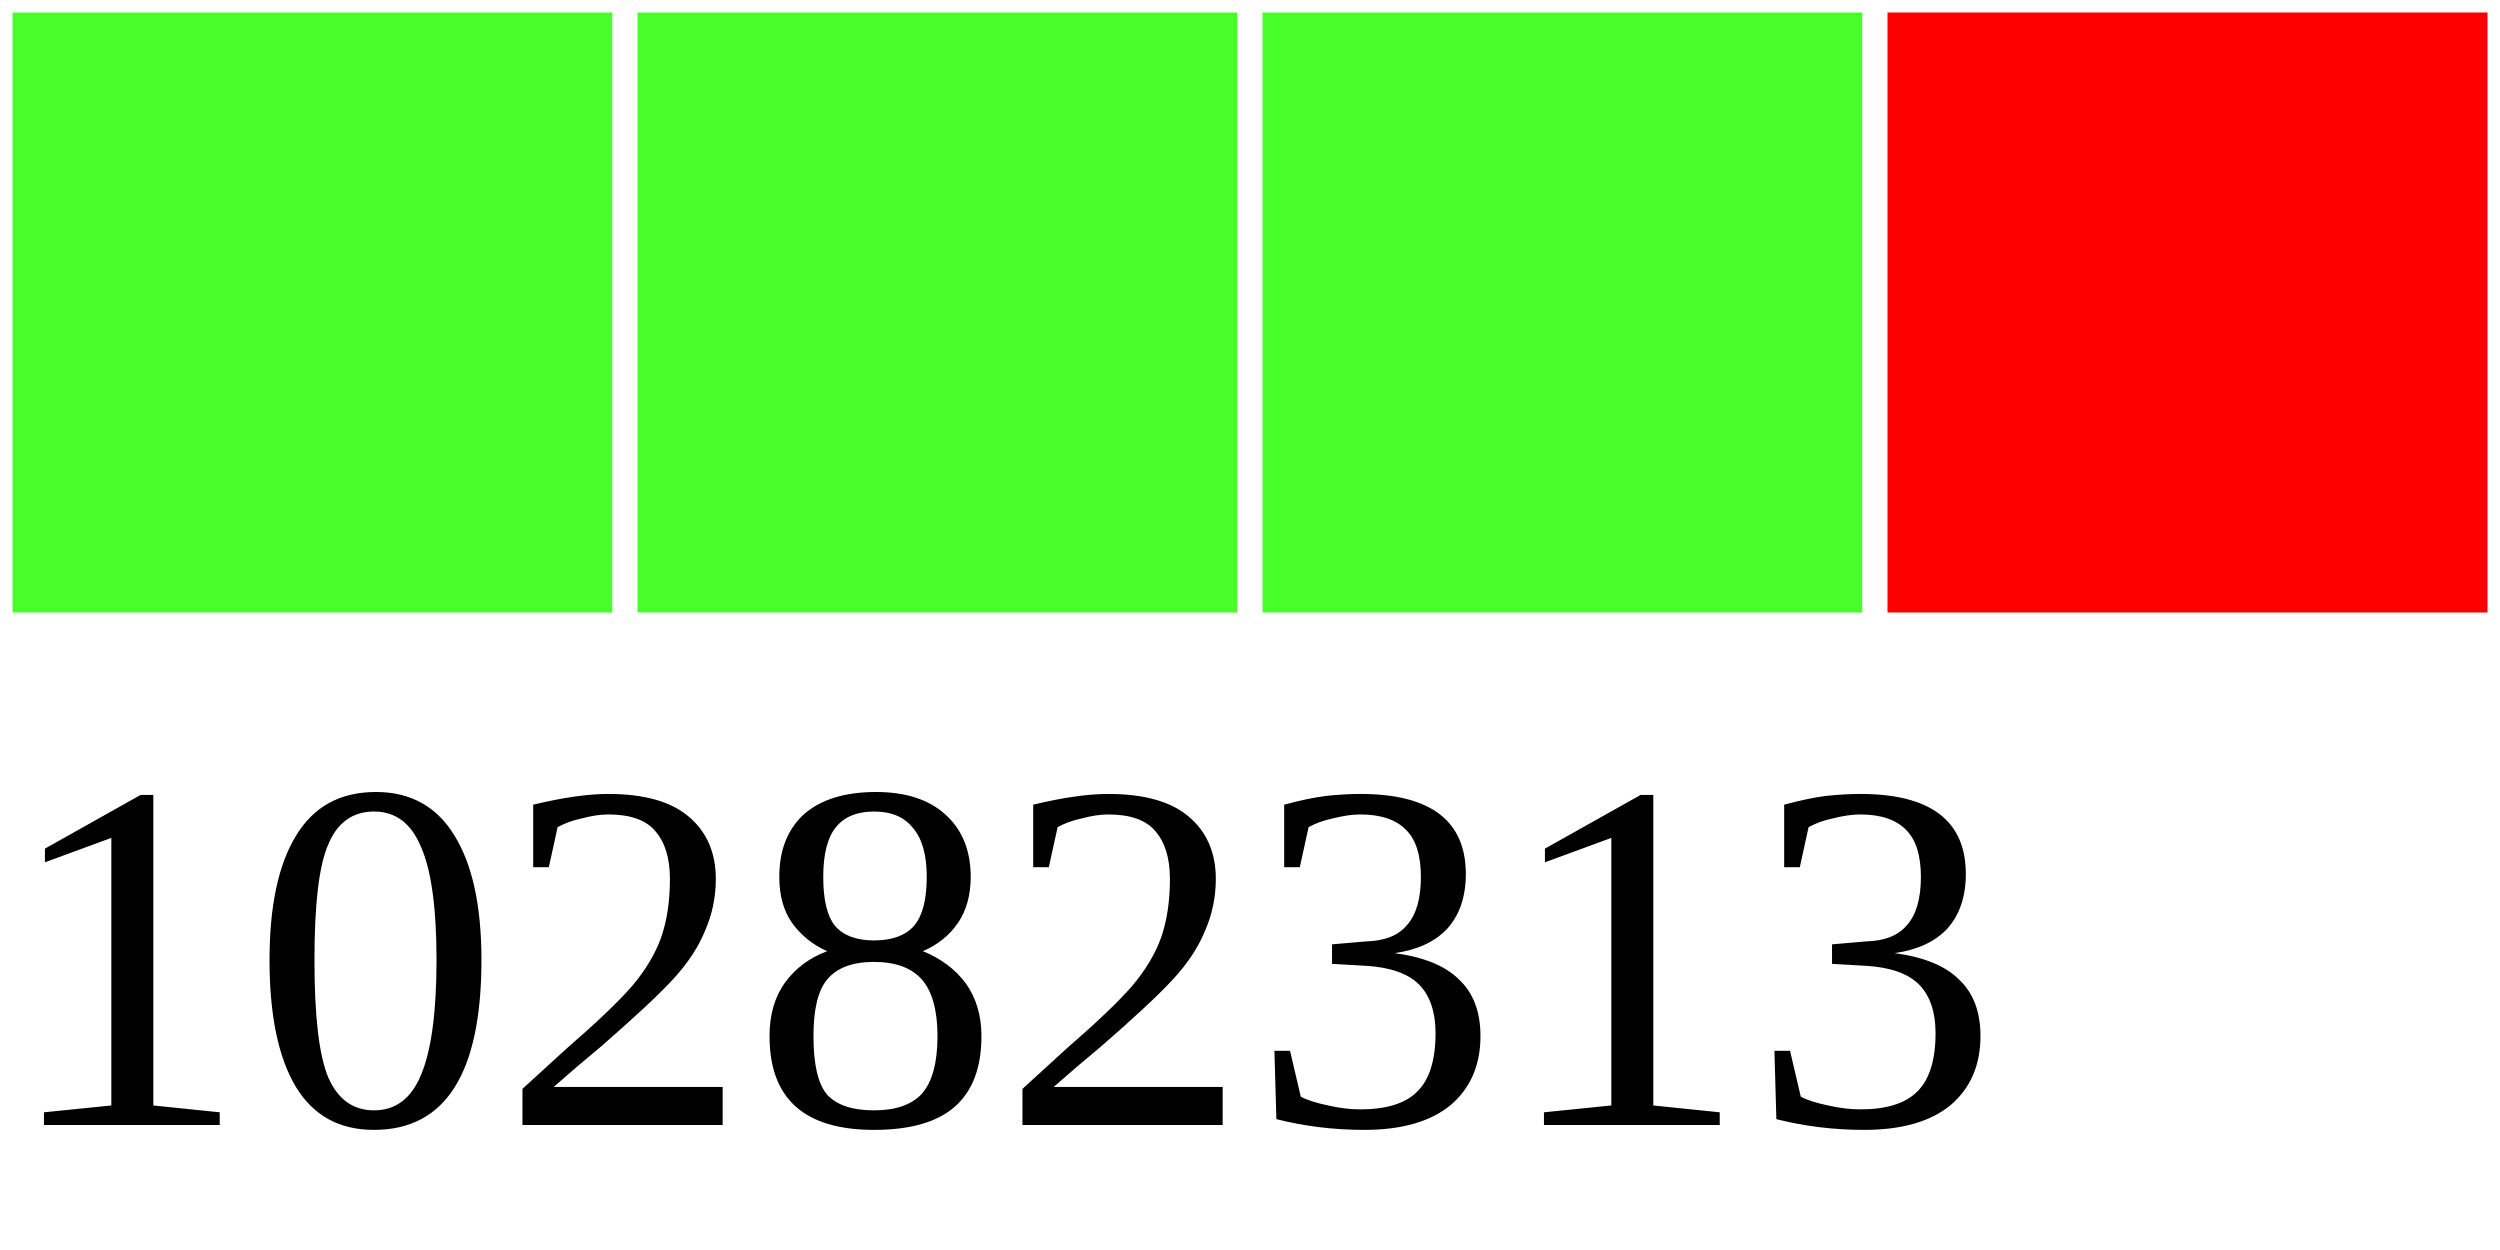
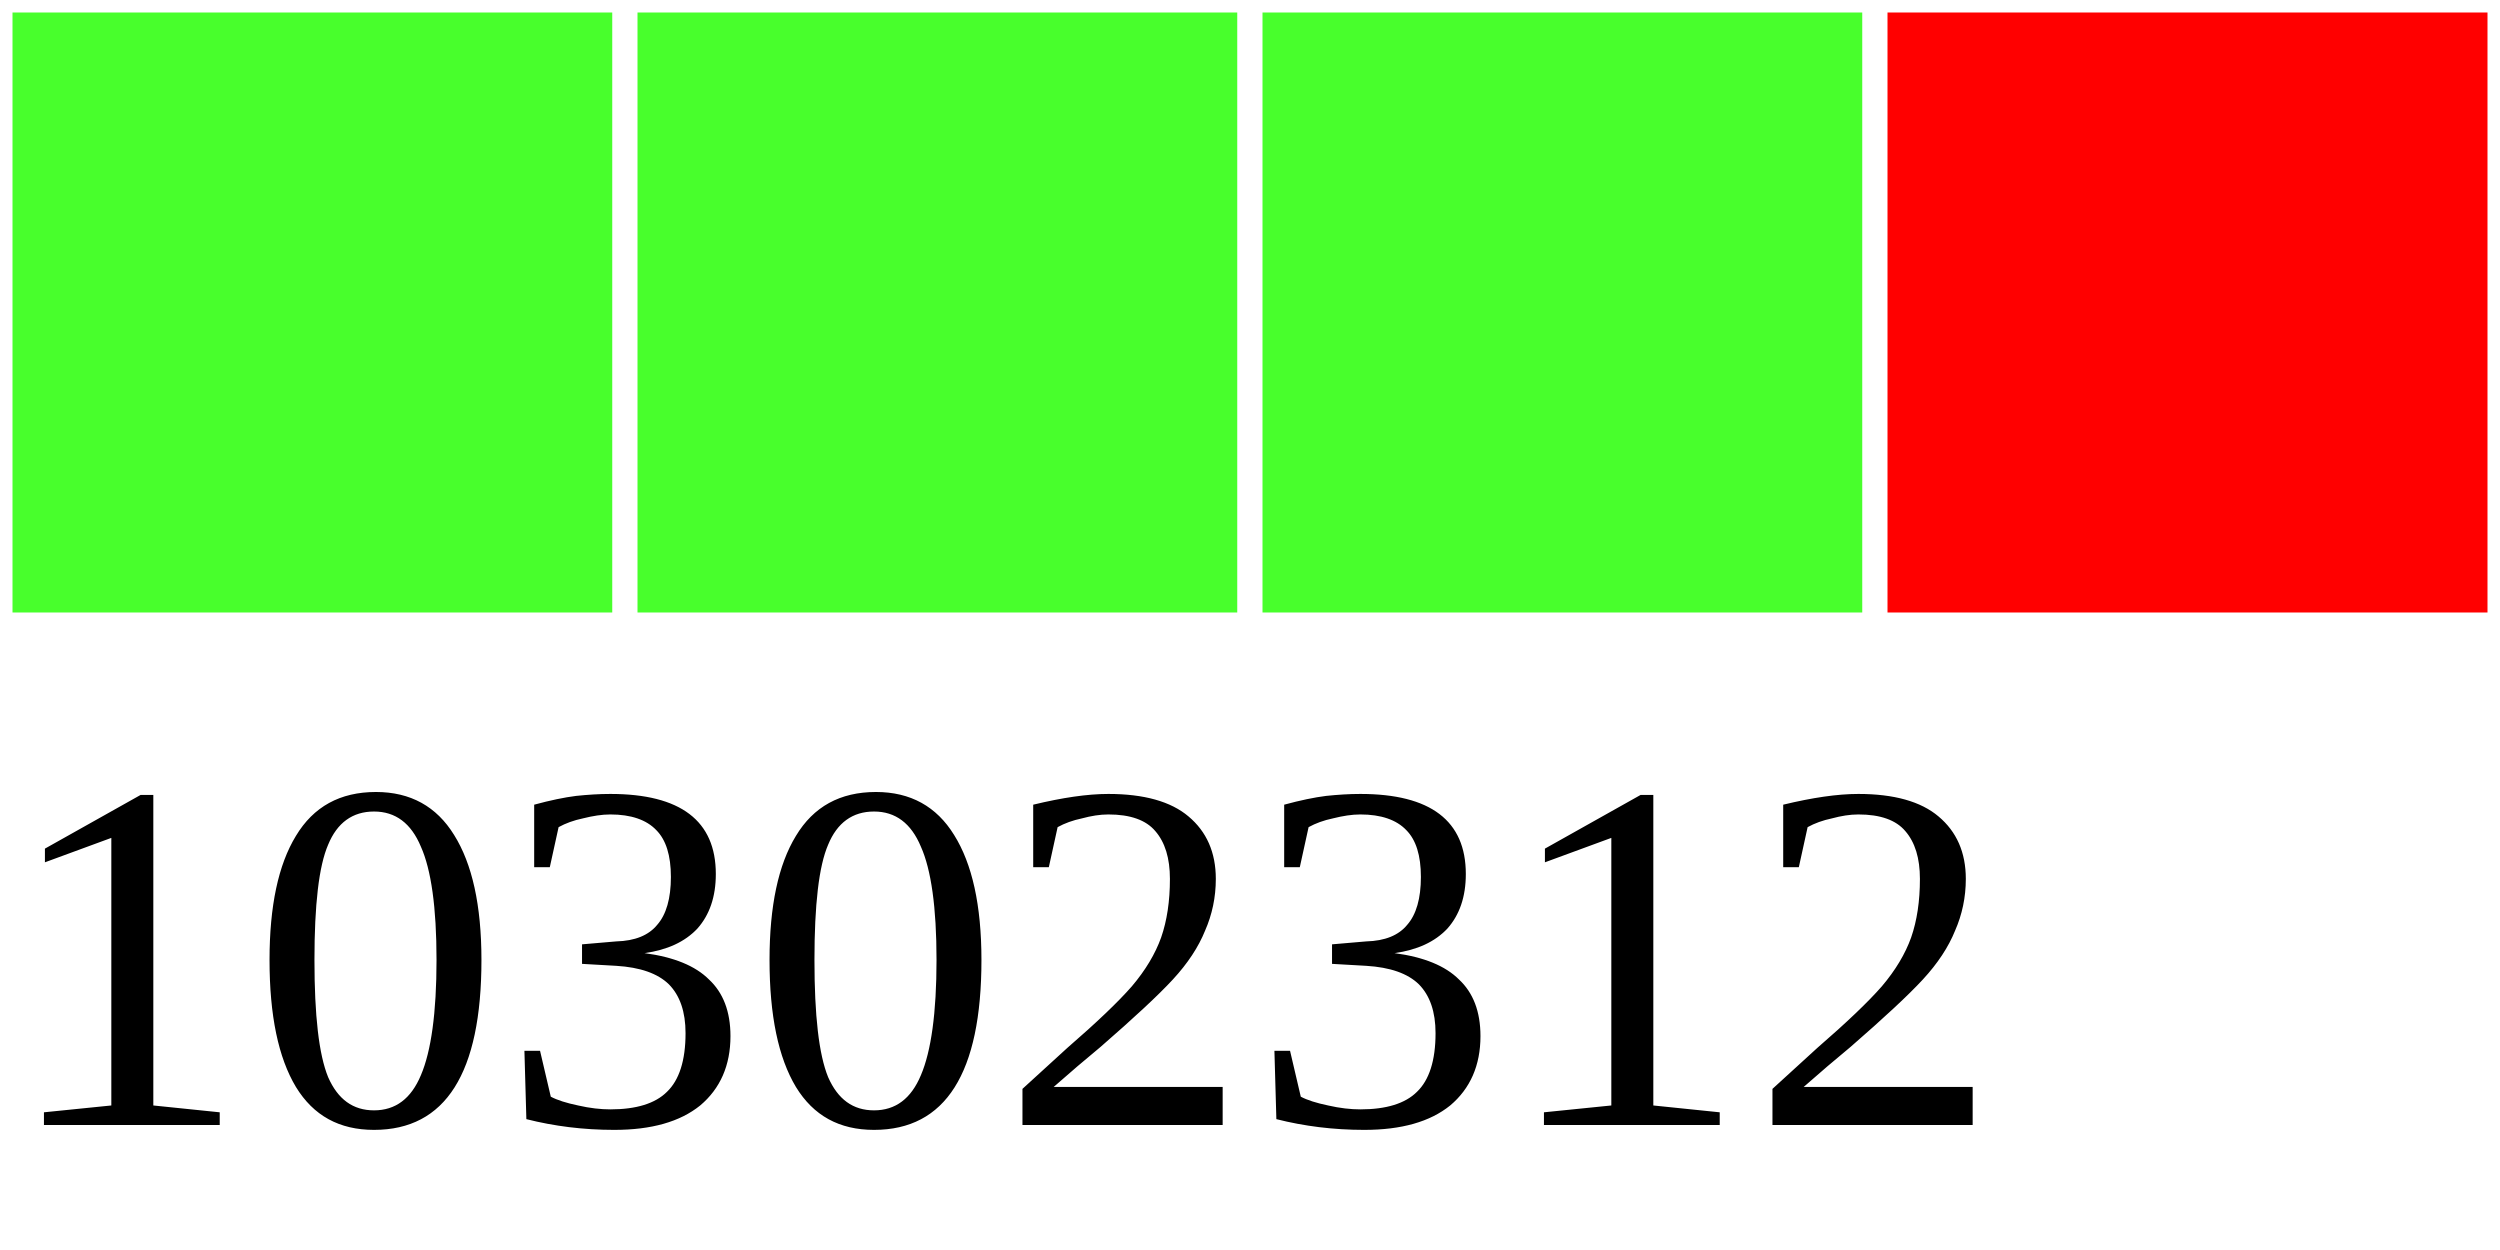
<svg xmlns="http://www.w3.org/2000/svg" width="40" height="20">
  <g>
    <rect width="10" height="10" style="fill:#48FF2C;stroke-width:0.4;stroke:rgb(255,255,255)" x="0" />
    <rect width="10" height="10" style="fill:#48FF2C;stroke-width:0.4;stroke:rgb(255,255,255)" x="10" />
    <rect width="10" height="10" style="fill:#48FF2C;stroke-width:0.4;stroke:rgb(255,255,255)" x="20" />
    <rect width="10" height="10" style="fill:#FF0000;stroke-width:0.4;stroke:rgb(255,255,255)" x="30" />
-     <text x="0" y="18" fill="black" font-size="8">10282313</text>
+     <text x="0" y="18" fill="black" font-size="8">10302312</text>
  </g>
</svg>
